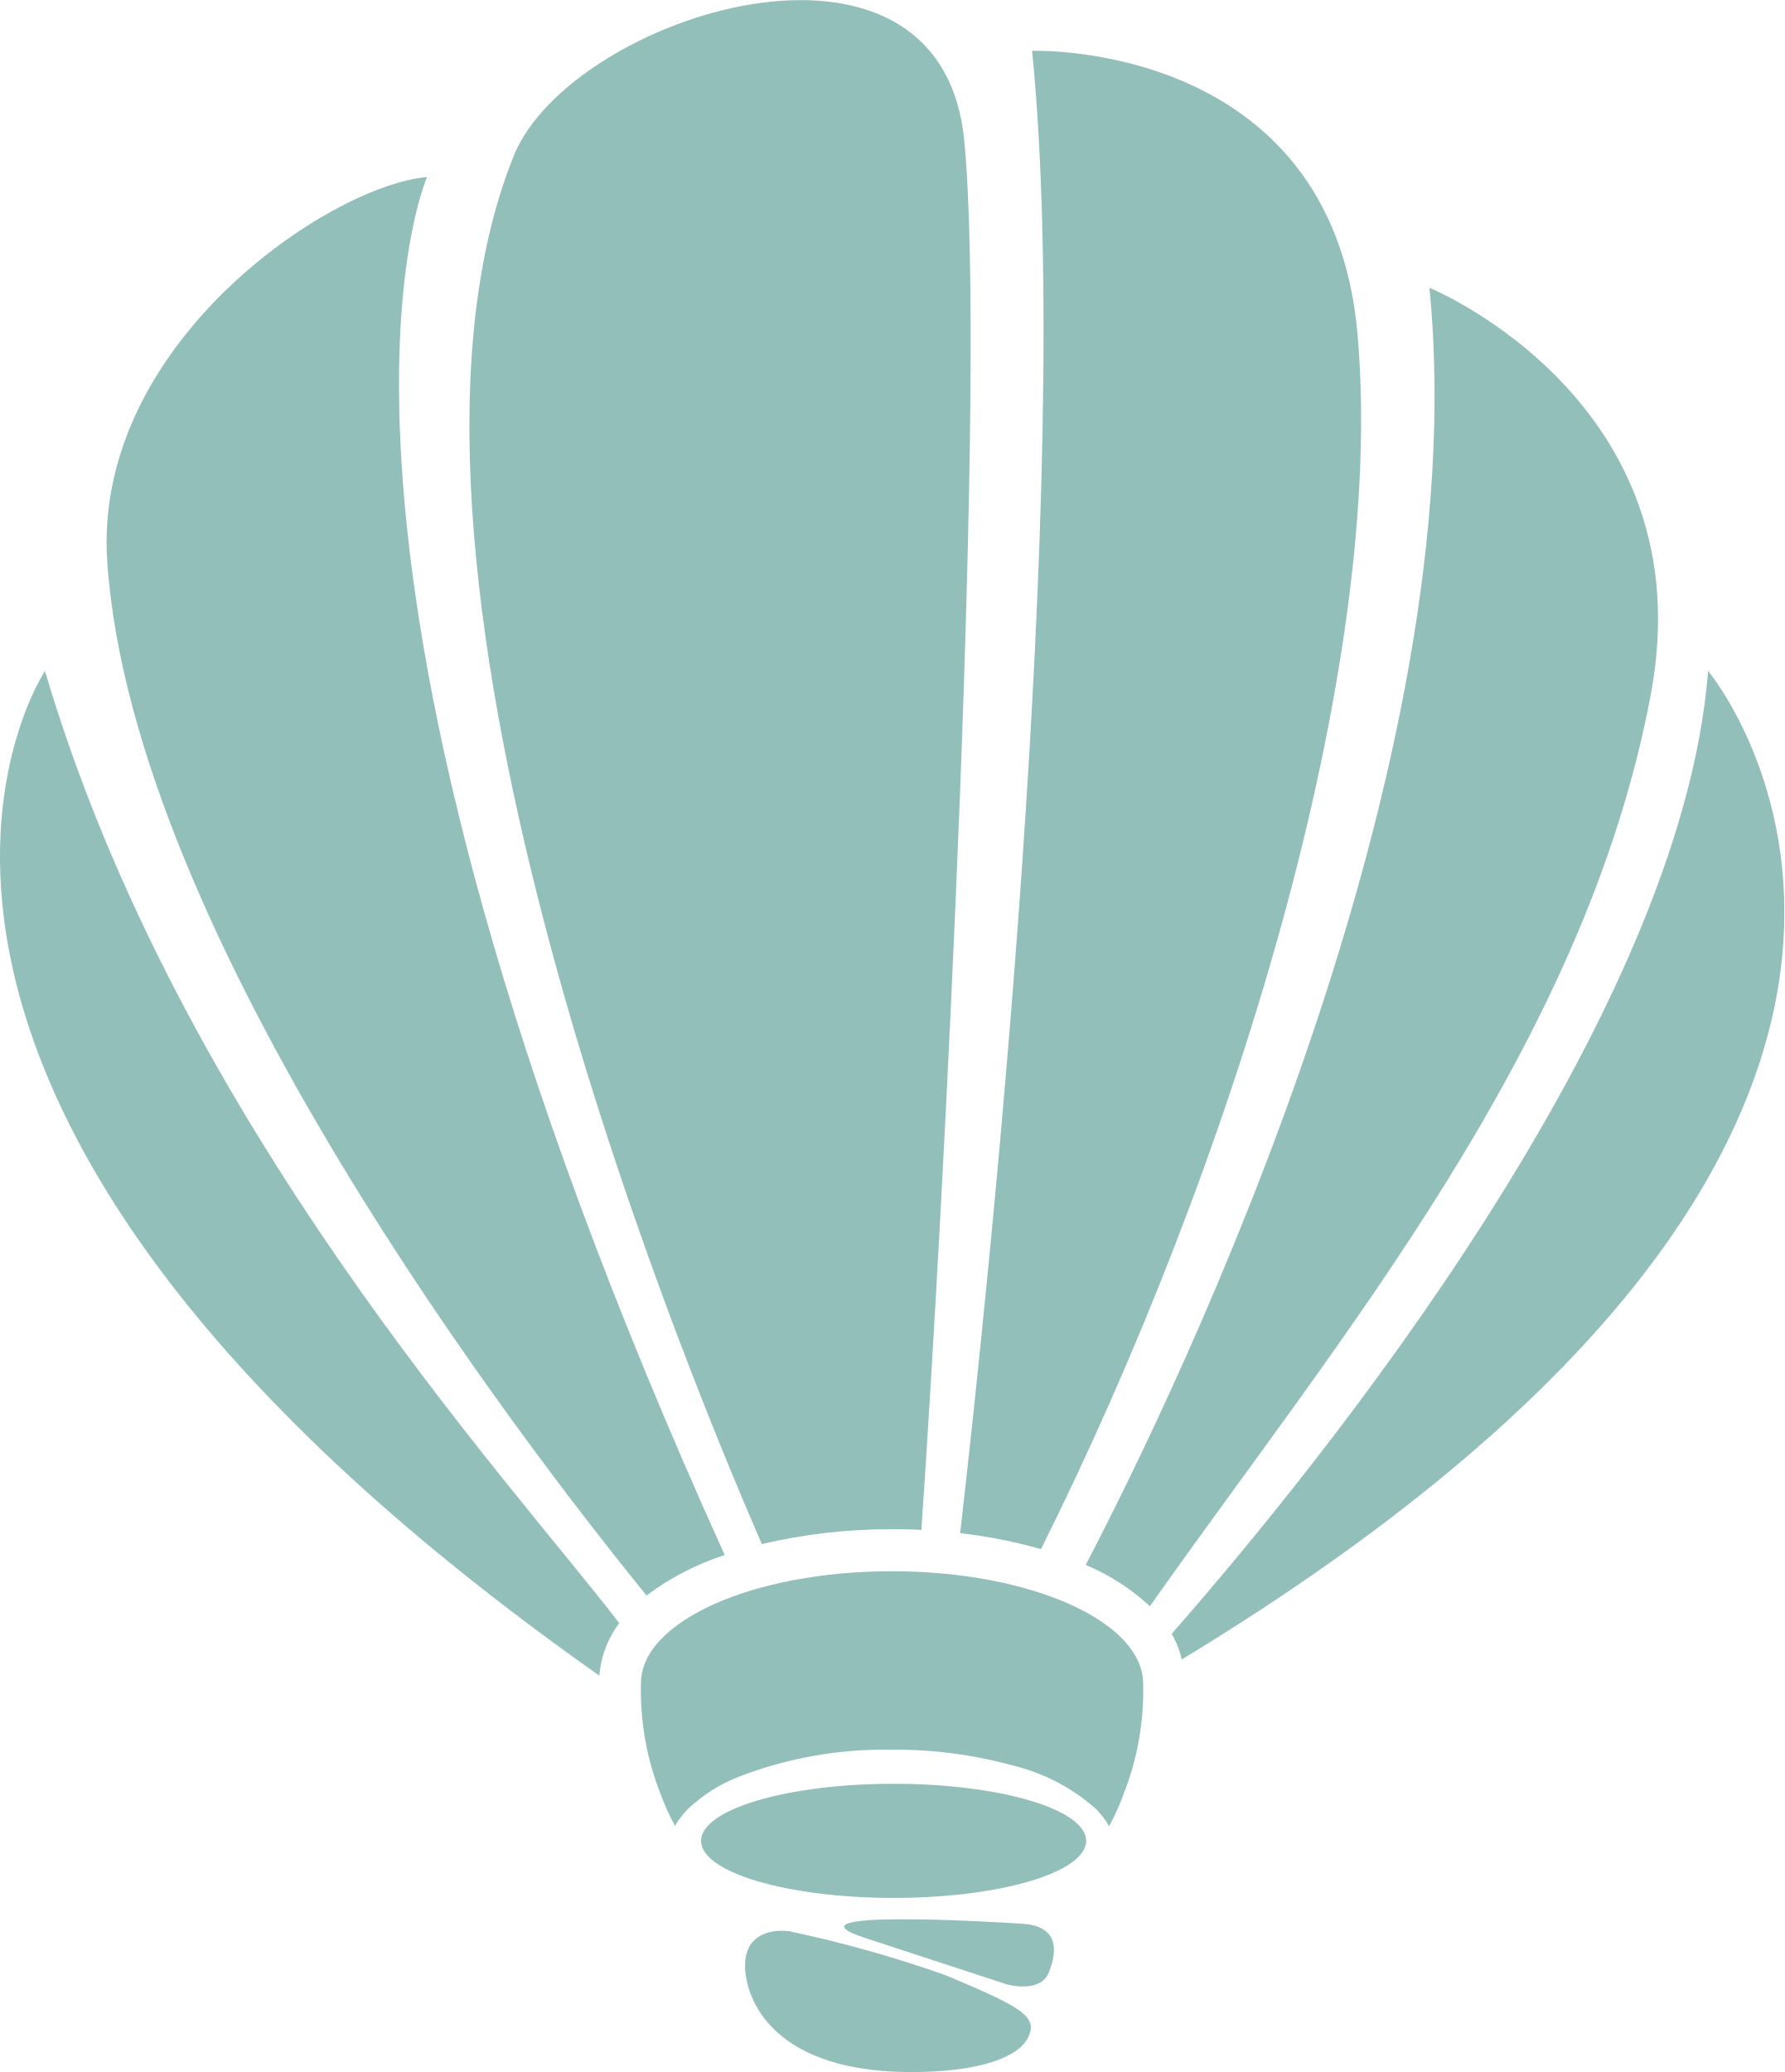
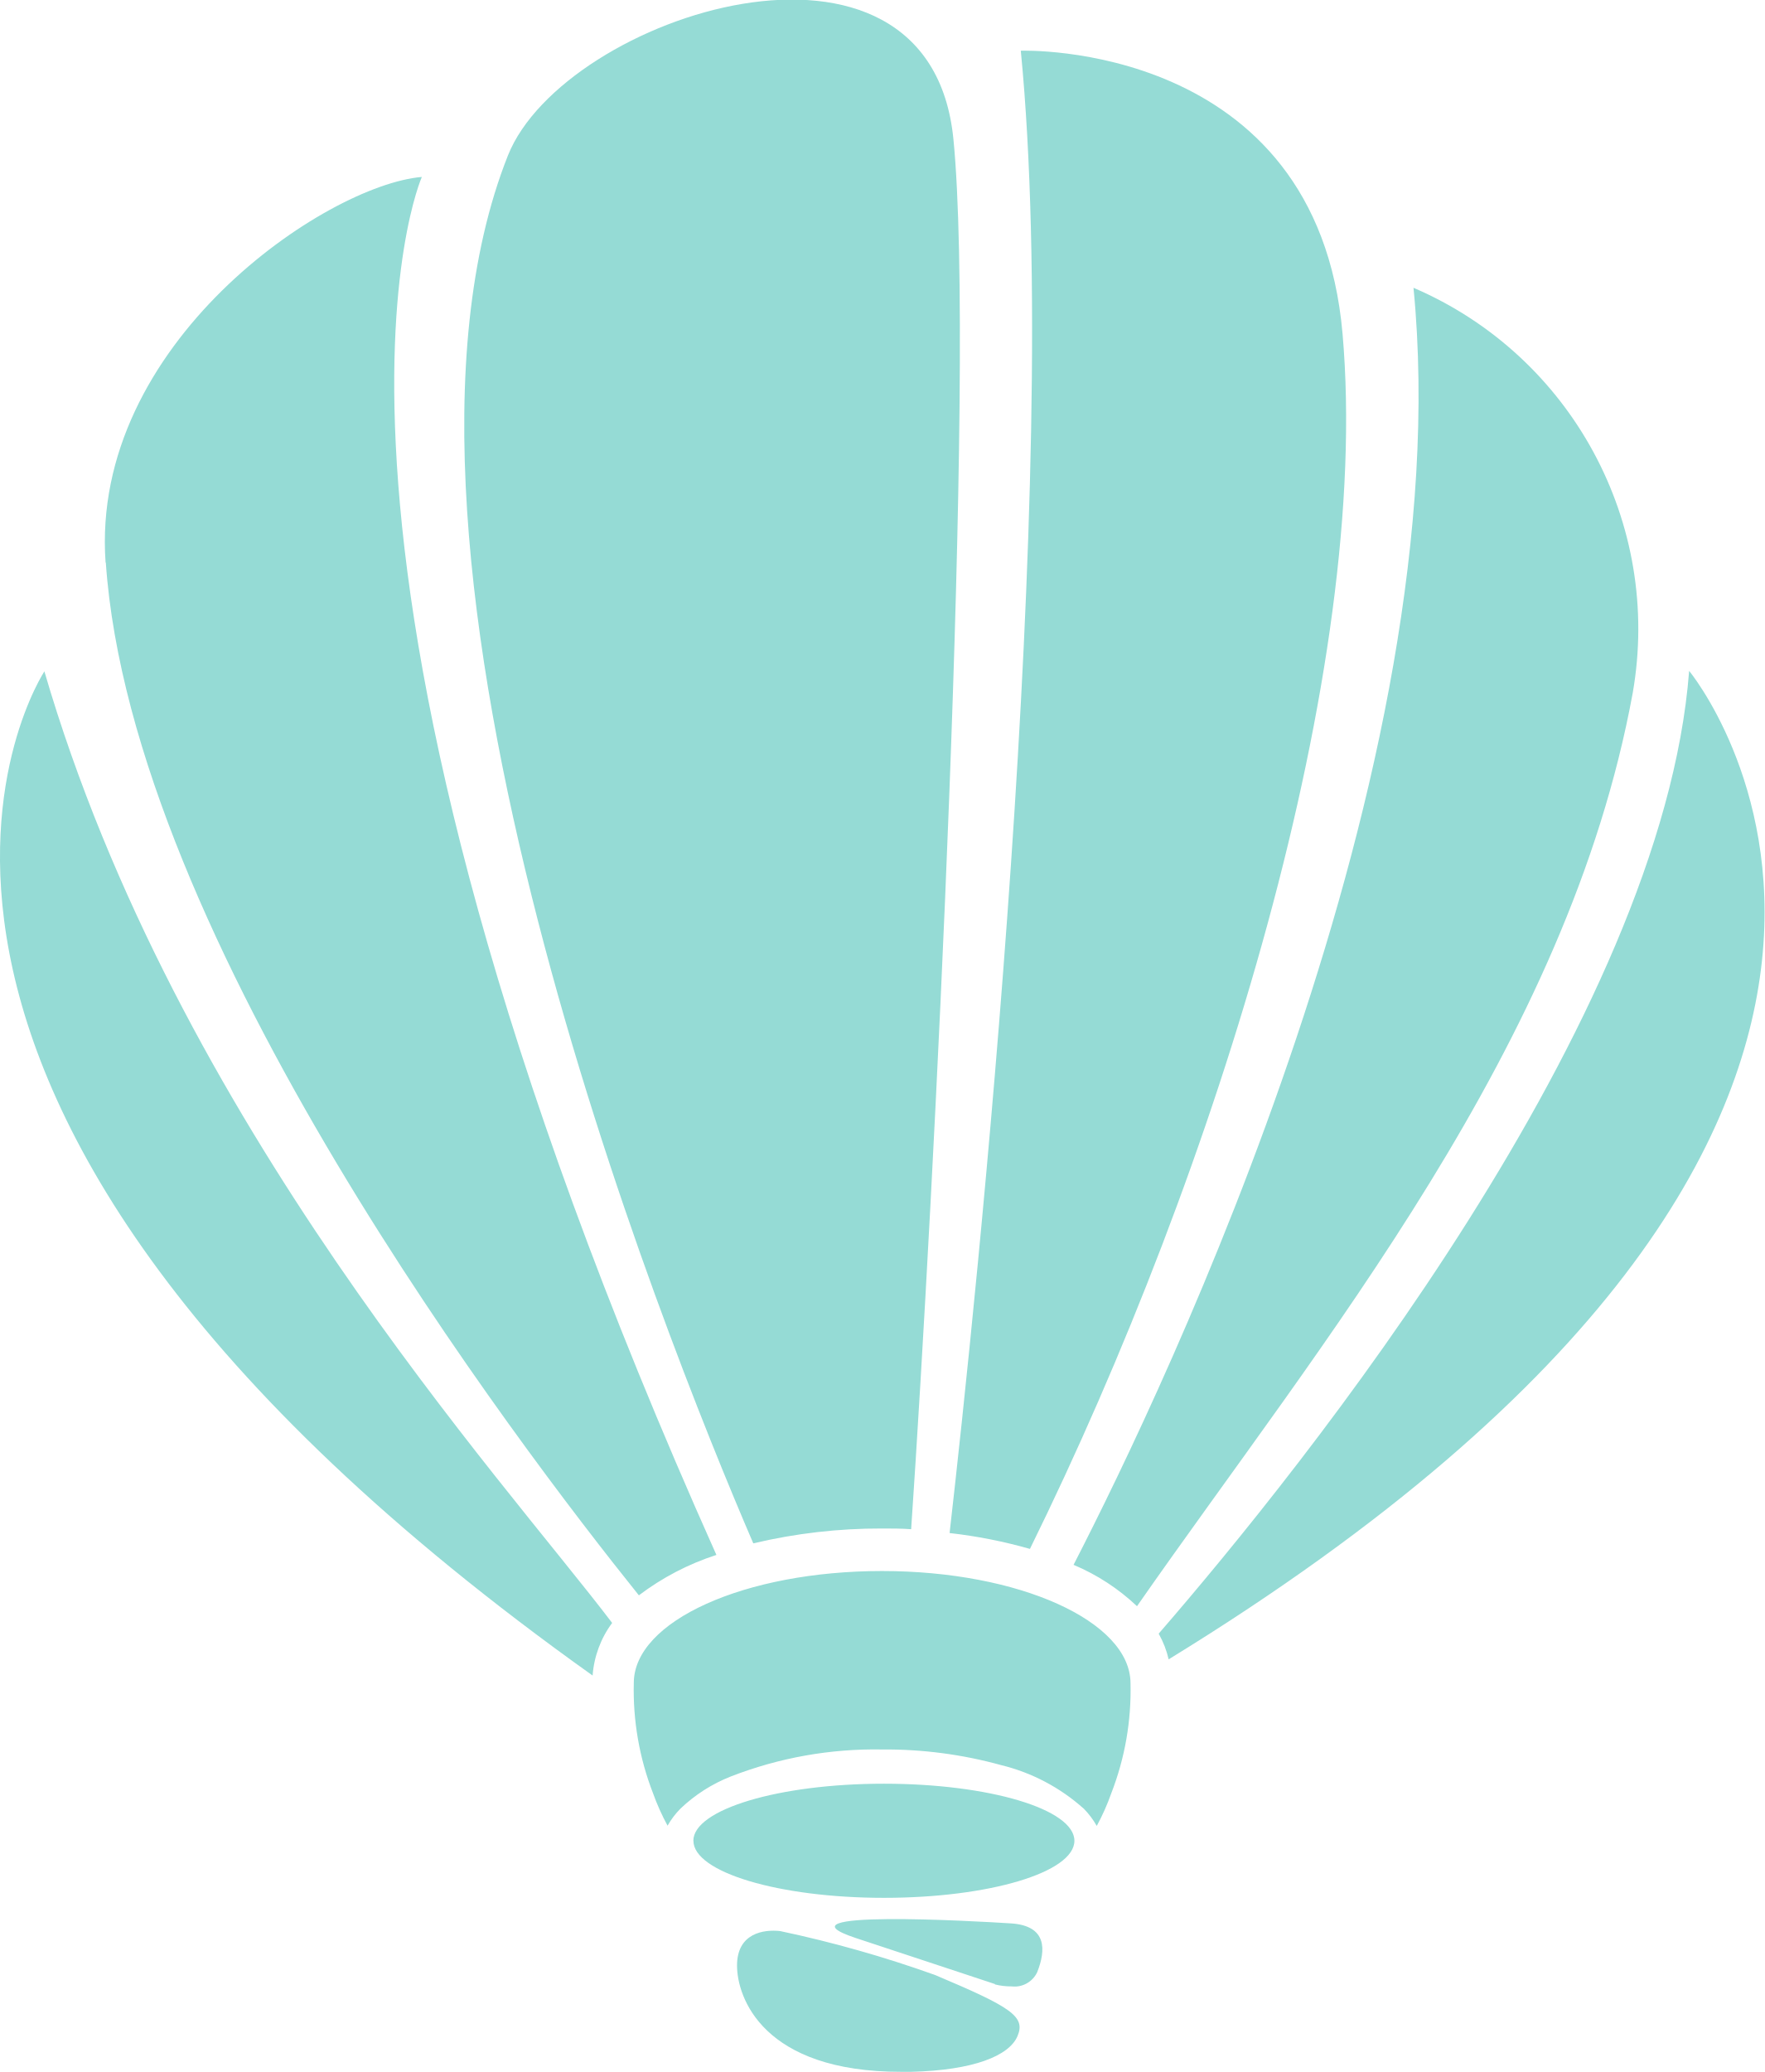
- <svg xmlns="http://www.w3.org/2000/svg" width="30.582" height="35.506" viewBox="0 0 30.582 35.506">
-   <g id="Component_2298" data-name="Component 2298" transform="translate(0)">
-     <path id="Path_105643" data-name="Path 105643" d="M216.776,111.277a1.725,1.725,0,0,1,.341-.9c-1.908-2.484-7.555-8.567-9.842-16.315C207.274,94.06,202.487,101.214,216.776,111.277Z" transform="translate(-206.504 -82.563)" fill="#93bfbb" />
-     <path id="Path_105644" data-name="Path 105644" d="M232,48.433c-7.9-17.439-5.1-23.613-5.1-23.613-1.661.138-5.745,2.863-5.481,6.607.446,6.426,7.13,15.1,9.242,17.7A4.541,4.541,0,0,1,232,48.433Z" transform="translate(-219.58 -21.786)" fill="#93bfbb" />
-     <path id="Path_105645" data-name="Path 105645" d="M279.569,26.2c.17,0,.339,0,.507.012.394-5.721,1.123-19.9.733-23.821-.416-4.156-6.752-2.127-7.72.276-2.737,6.8,2.689,20.2,4.253,23.787A9.6,9.6,0,0,1,279.569,26.2Z" transform="translate(-264.285 0.005)" fill="#93bfbb" />
-     <path id="Path_105646" data-name="Path 105646" d="M341.13,32.516a8.555,8.555,0,0,1,1.386.273c3.259-6.53,5.932-15.09,5.424-20.828-.446-5.03-5.576-4.847-5.576-4.847C343.091,14.449,341.591,28.514,341.13,32.516Z" transform="translate(-324.675 -6.243)" fill="#93bfbb" />
-     <path id="Path_105647" data-name="Path 105647" d="M364.621,40.35c.815,8.236-4.262,18.761-5.891,21.886a3.7,3.7,0,0,1,1.1.708c3.2-4.546,7.465-9.591,8.589-15.647C369.345,42.283,364.621,40.35,364.621,40.35Z" transform="translate(-340.123 -35.419)" fill="#93bfbb" />
-     <path id="Path_105648" data-name="Path 105648" d="M379.983,94.06c-.46,5.98-6.673,13.626-9.193,16.5a1.672,1.672,0,0,1,.174.439C386.354,101.661,379.983,94.06,379.983,94.06Z" transform="translate(-350.709 -82.563)" fill="#93bfbb" />
-     <path id="Path_105649" data-name="Path 105649" d="M300.66,220.27c-2.375,0-4.3.856-4.3,1.919a4.827,4.827,0,0,0,.331,1.885,3.9,3.9,0,0,0,.253.56,1.422,1.422,0,0,1,.225-.295,2.719,2.719,0,0,1,.868-.548,6.936,6.936,0,0,1,2.624-.463,7.594,7.594,0,0,1,2.063.268,3.336,3.336,0,0,1,1.43.743,1.458,1.458,0,0,1,.229.3,4.011,4.011,0,0,0,.252-.56,4.838,4.838,0,0,0,.332-1.885C304.962,221.129,303.037,220.27,300.66,220.27Z" transform="translate(-285.375 -193.345)" fill="#93bfbb" />
-     <path id="Path_105650" data-name="Path 105650" d="M308.11,250.07c-1.823,0-3.3.438-3.3.978s1.478.978,3.3.978,3.3-.438,3.3-.978S309.933,250.07,308.11,250.07Z" transform="translate(-292.795 -219.503)" fill="#93bfbb" />
-     <path id="Path_105651" data-name="Path 105651" d="M314.416,271.442a21.012,21.012,0,0,0-2.689-.755c-.284-.031-.747.037-.747.592s.465,1.881,3.014,1.821c1.088-.024,1.7-.275,1.847-.611S315.737,271.993,314.416,271.442Z" transform="translate(-298.211 -237.595)" fill="#93bfbb" />
-     <path id="Path_105652" data-name="Path 105652" d="M325.229,269.379l2.413.79s.583.174.733-.2.171-.794-.455-.835S323.742,268.891,325.229,269.379Z" transform="translate(-310.4 -236.169)" fill="#93bfbb" />
-   </g>
+ <svg xmlns="http://www.w3.org/2000/svg" width="22.582" height="26.508" viewBox="0 0 22.582 26.508">
+   <path id="Union_17" data-name="Union 17" d="M5462.431,5678.158c0-.415.341-.464.551-.441a15.2,15.2,0,0,1,1.985.563c.976.412,1.159.53,1.053.781s-.561.438-1.364.457h-.122C5462.759,5679.52,5462.431,5678.564,5462.431,5678.158Zm3.3.237-1.781-.589c-1.1-.365,1.524-.217,1.987-.187s.447.341.335.624a.32.32,0,0,1-.328.182A.844.844,0,0,1,5465.732,5678.4Zm-3.859-1.833c0-.4,1.091-.73,2.438-.73s2.438.326,2.438.73-1.091.73-2.437.73S5461.873,5676.964,5461.873,5676.562Zm4.994-.412a2.456,2.456,0,0,0-1.056-.556,5.553,5.553,0,0,0-1.523-.2,5.083,5.083,0,0,0-1.937.346,1.987,1.987,0,0,0-.641.409,1.026,1.026,0,0,0-.167.22,2.989,2.989,0,0,1-.187-.418,3.641,3.641,0,0,1-.245-1.407c0-.794,1.423-1.433,3.176-1.433s3.177.641,3.18,1.435a3.64,3.64,0,0,1-.246,1.408,2.88,2.88,0,0,1-.186.418A1.073,1.073,0,0,0,5466.867,5676.15Zm-13.3-14.555c1.688,5.783,5.859,10.325,7.267,12.18a1.289,1.289,0,0,0-.25.673C5450.034,5666.936,5453.569,5661.6,5453.569,5661.6Zm14.259,12.319c1.862-2.148,6.449-7.856,6.789-12.319,0,0,4.705,5.674-6.66,12.646A1.237,1.237,0,0,0,5467.828,5673.915Zm-1.088-.882c1.2-2.333,4.952-10.19,4.35-16.338a4.75,4.75,0,0,1,2.805,5.185c-.831,4.522-3.979,8.288-6.343,11.682A2.706,2.706,0,0,0,5466.74,5673.033Zm-12.386-12.823c-.2-2.8,2.821-4.83,4.047-4.933,0,0-2.061,4.61,3.769,17.629a3.349,3.349,0,0,0-.992.517C5459.619,5671.484,5454.683,5665.007,5454.354,5660.209Zm10.8,12.415c.341-2.987,1.448-13.486.911-18.963,0,0,3.788-.136,4.117,3.619.375,4.283-1.6,10.673-4,15.548A6.36,6.36,0,0,0,5465.151,5672.625ZM5459.5,5655c.715-1.793,5.395-3.309,5.7-.206.289,2.929-.25,13.512-.541,17.782-.125-.009-.249-.009-.375-.009a7.031,7.031,0,0,0-1.645.19C5461.488,5670.085,5457.481,5660.082,5459.5,5655Z" transform="translate(-5453 -5653.012)" fill="#95dbd5" />
</svg>
